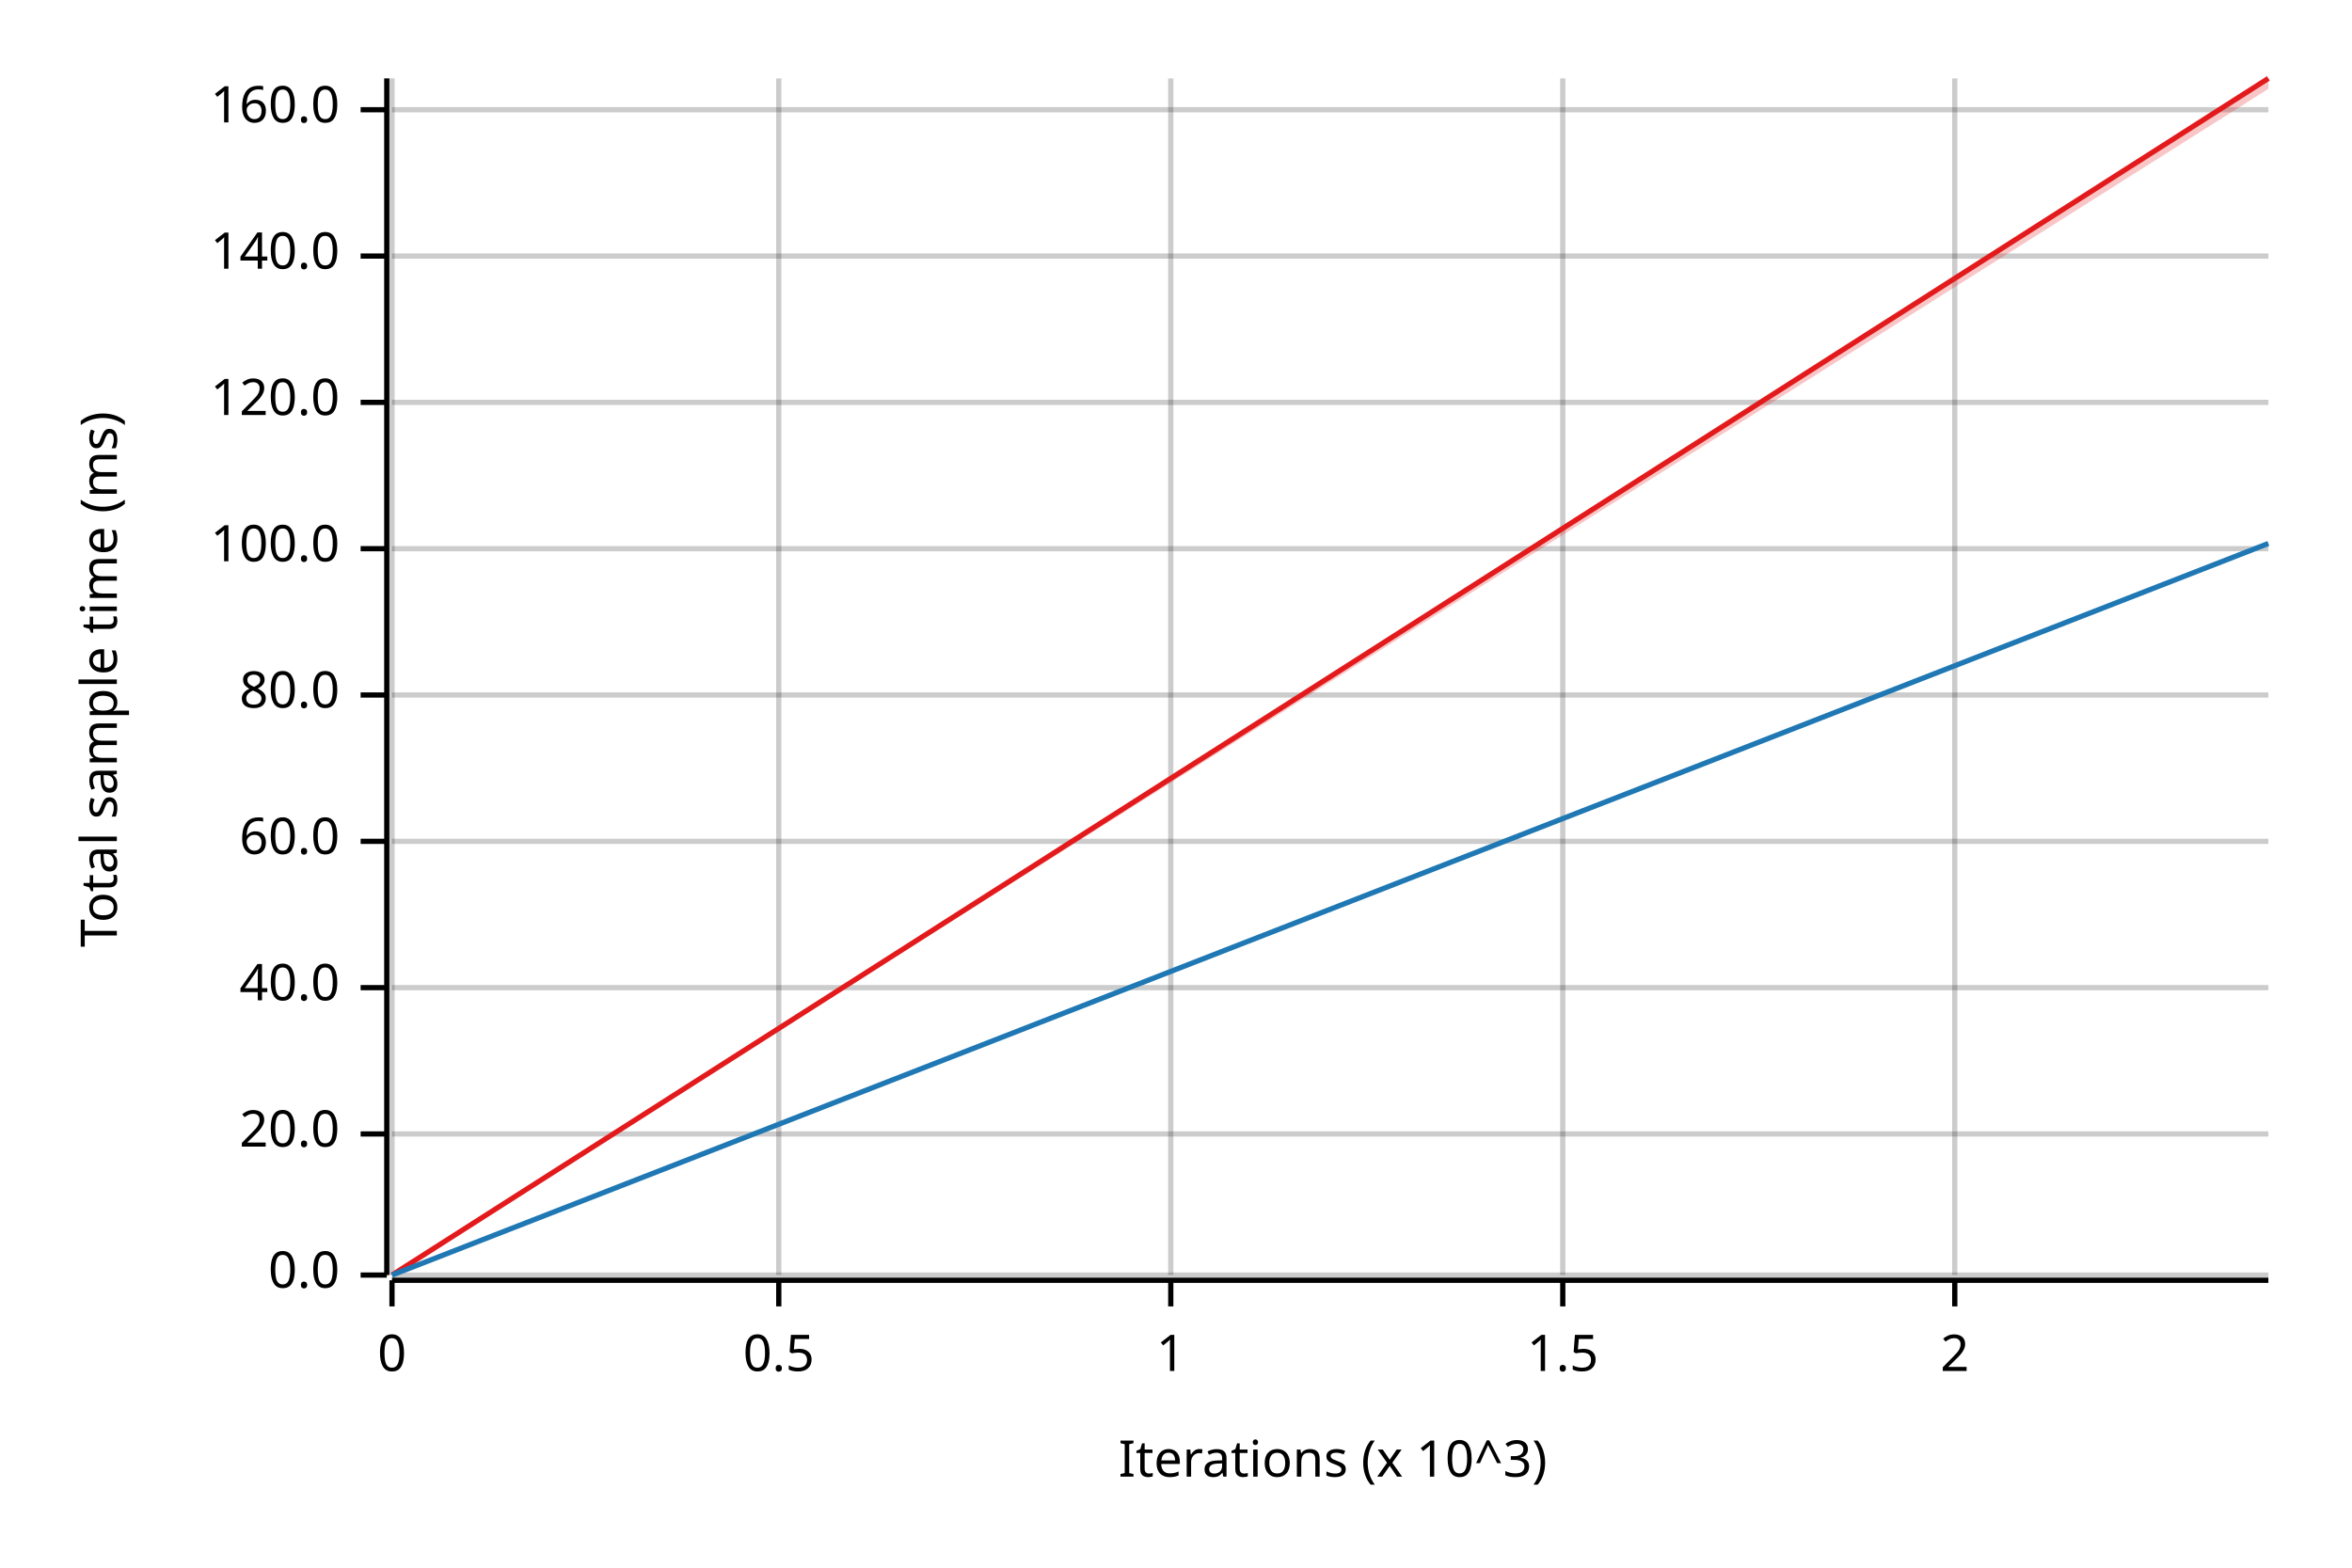
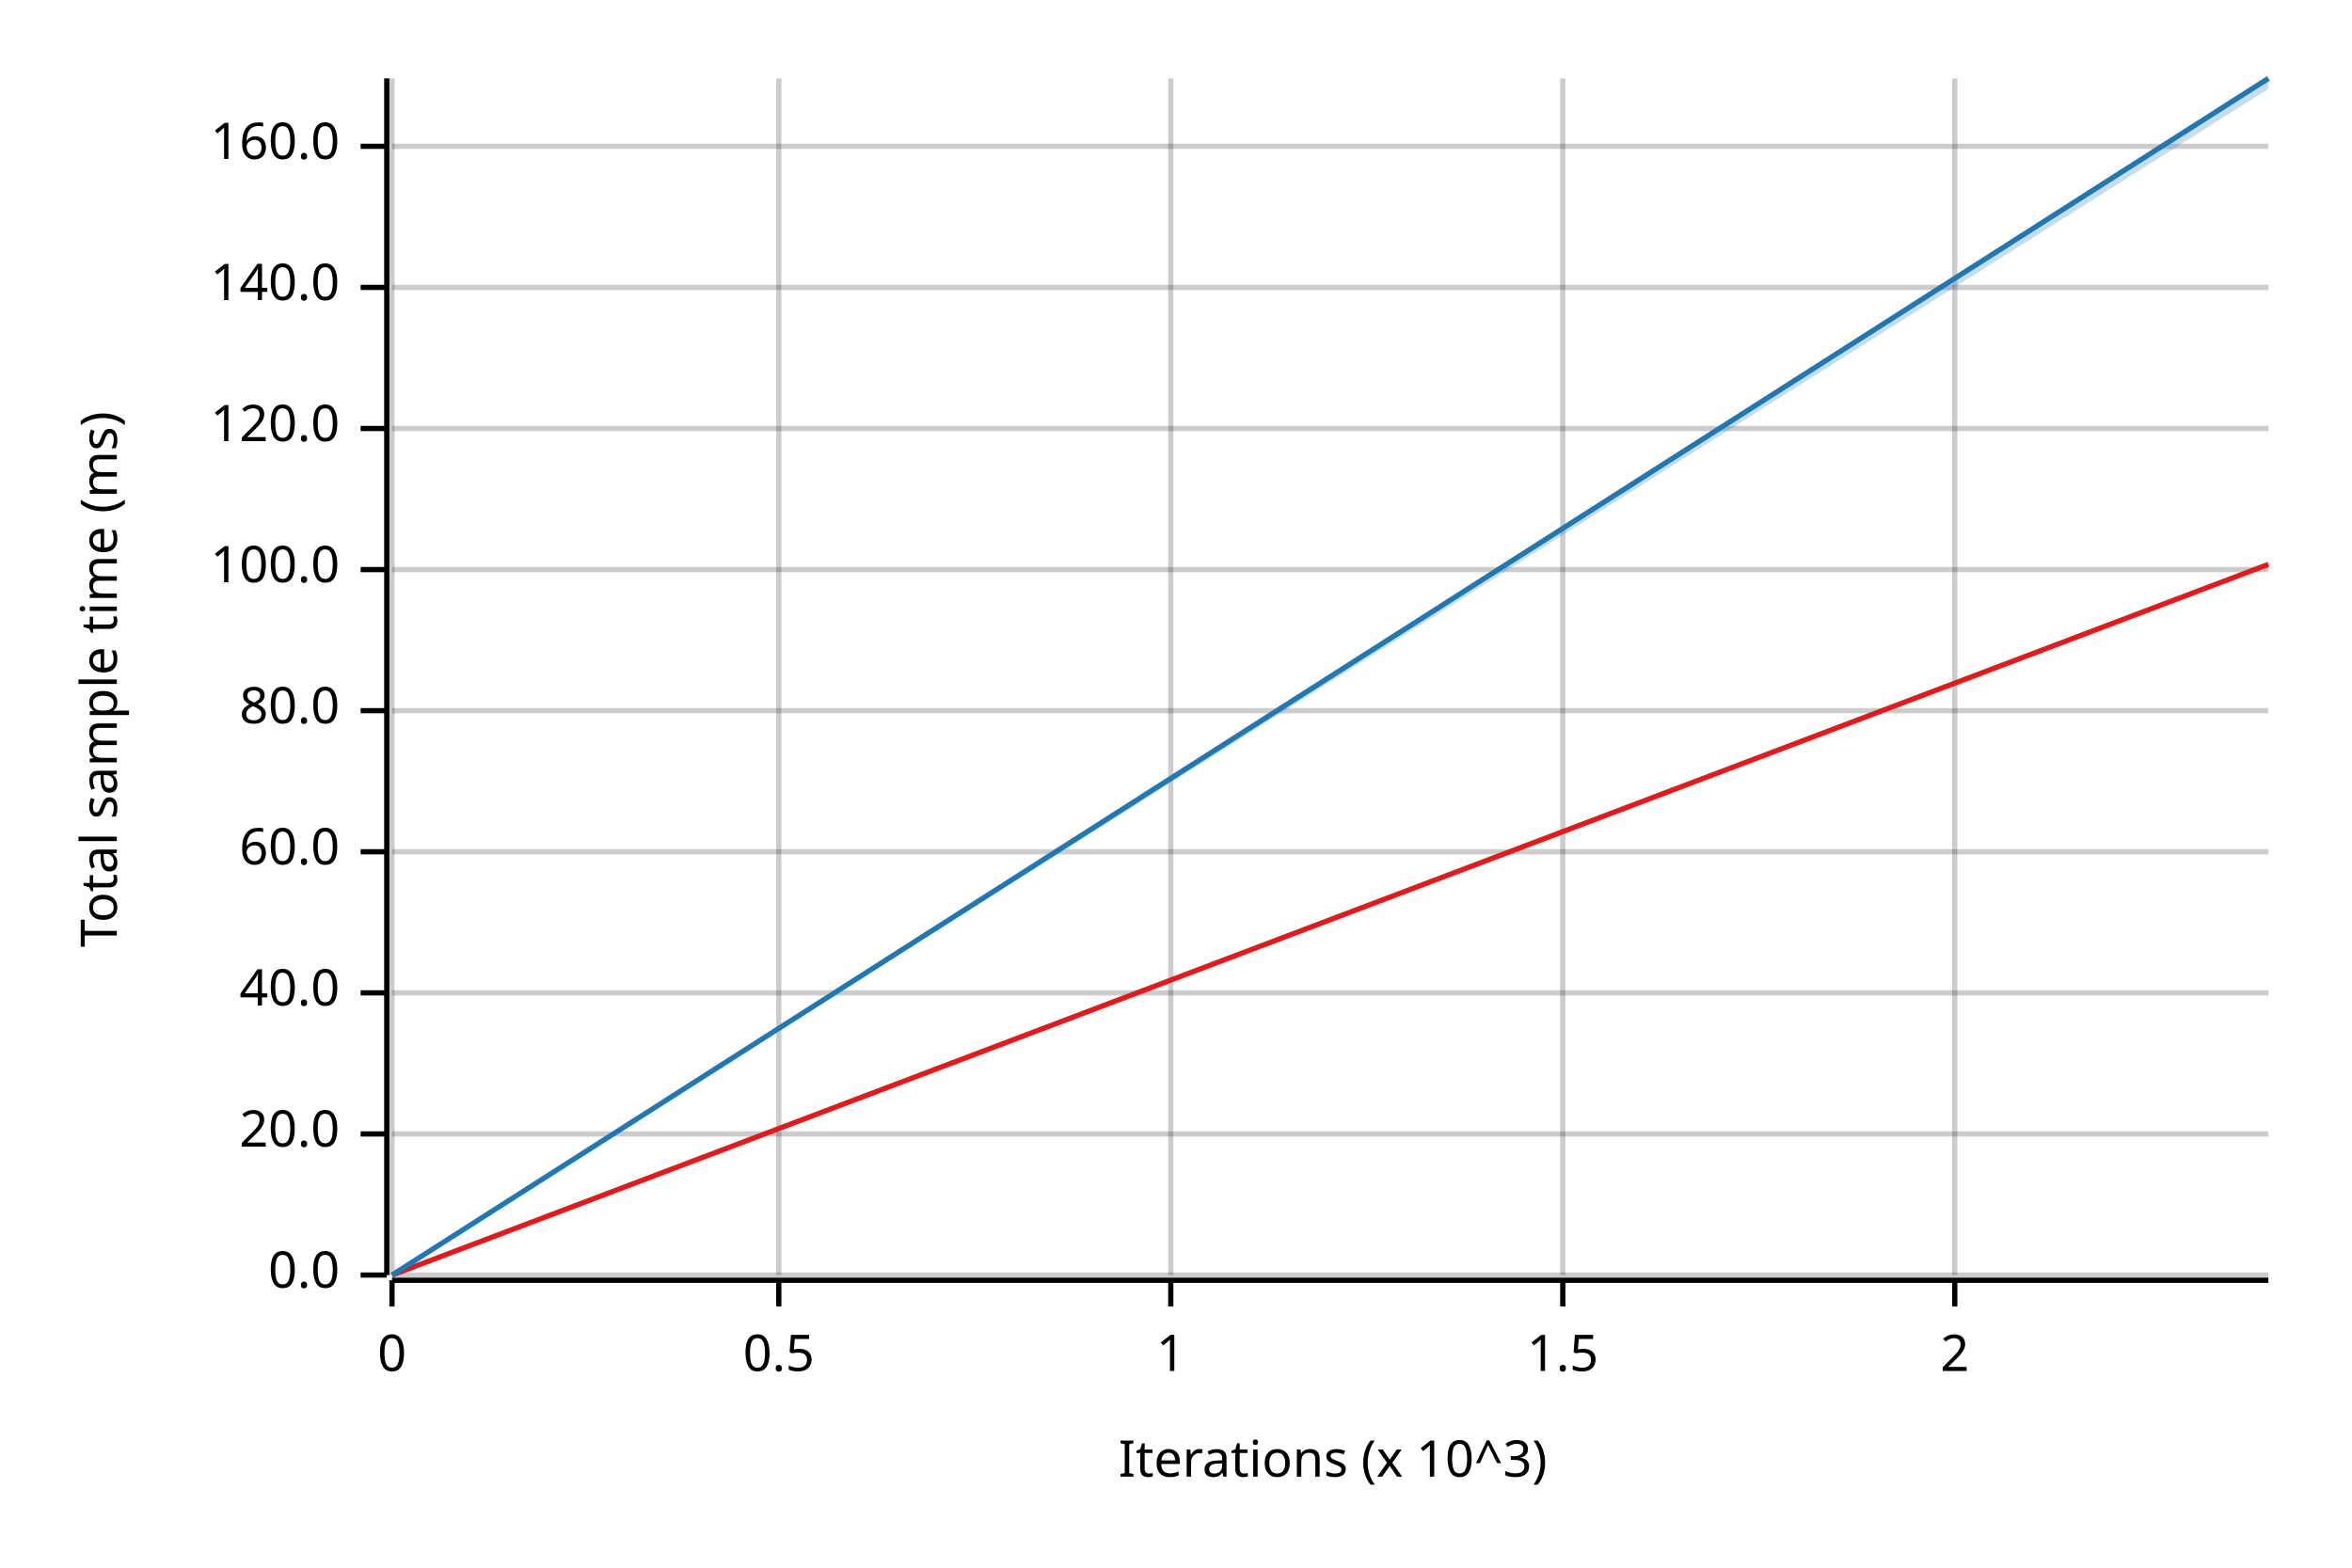
<svg xmlns="http://www.w3.org/2000/svg" width="450" height="300" viewBox="0 0 450 300">
  <text x="15" y="130" dy="0.76em" text-anchor="middle" font-family="sans-serif" font-size="9.677" opacity="1" fill="#000000" transform="rotate(270, 15, 130)">
Total sample time (ms)
</text>
  <text x="255" y="285" dy="-0.5ex" text-anchor="middle" font-family="sans-serif" font-size="9.677" opacity="1" fill="#000000">
Iterations (x 10^3)
</text>
  <line opacity="0.2" stroke="#000000" stroke-width="1" x1="75" y1="244" x2="75" y2="15" />
  <line opacity="0.2" stroke="#000000" stroke-width="1" x1="149" y1="244" x2="149" y2="15" />
  <line opacity="0.2" stroke="#000000" stroke-width="1" x1="224" y1="244" x2="224" y2="15" />
  <line opacity="0.2" stroke="#000000" stroke-width="1" x1="299" y1="244" x2="299" y2="15" />
  <line opacity="0.2" stroke="#000000" stroke-width="1" x1="374" y1="244" x2="374" y2="15" />
  <line opacity="0.2" stroke="#000000" stroke-width="1" x1="75" y1="244" x2="434" y2="244" />
  <line opacity="0.2" stroke="#000000" stroke-width="1" x1="75" y1="217" x2="434" y2="217" />
-   <line opacity="0.2" stroke="#000000" stroke-width="1" x1="75" y1="189" x2="434" y2="189" />
-   <line opacity="0.2" stroke="#000000" stroke-width="1" x1="75" y1="161" x2="434" y2="161" />
-   <line opacity="0.2" stroke="#000000" stroke-width="1" x1="75" y1="133" x2="434" y2="133" />
-   <line opacity="0.2" stroke="#000000" stroke-width="1" x1="75" y1="105" x2="434" y2="105" />
-   <line opacity="0.2" stroke="#000000" stroke-width="1" x1="75" y1="77" x2="434" y2="77" />
-   <line opacity="0.2" stroke="#000000" stroke-width="1" x1="75" y1="49" x2="434" y2="49" />
-   <line opacity="0.2" stroke="#000000" stroke-width="1" x1="75" y1="21" x2="434" y2="21" />
+   <line opacity="0.2" stroke="#000000" stroke-width="1" x1="75" y1="190" x2="434" y2="190" />
+   <line opacity="0.2" stroke="#000000" stroke-width="1" x1="75" y1="163" x2="434" y2="163" />
+   <line opacity="0.2" stroke="#000000" stroke-width="1" x1="75" y1="136" x2="434" y2="136" />
+   <line opacity="0.2" stroke="#000000" stroke-width="1" x1="75" y1="109" x2="434" y2="109" />
+   <line opacity="0.2" stroke="#000000" stroke-width="1" x1="75" y1="82" x2="434" y2="82" />
+   <line opacity="0.2" stroke="#000000" stroke-width="1" x1="75" y1="55" x2="434" y2="55" />
+   <line opacity="0.2" stroke="#000000" stroke-width="1" x1="75" y1="28" x2="434" y2="28" />
  <polyline fill="none" opacity="1" stroke="#000000" stroke-width="1" points="74,15 74,244 " />
  <text x="65" y="244" dy="0.5ex" text-anchor="end" font-family="sans-serif" font-size="9.677" opacity="1" fill="#000000">
0.0
</text>
  <polyline fill="none" opacity="1" stroke="#000000" stroke-width="1" points="69,244 74,244 " />
  <text x="65" y="217" dy="0.5ex" text-anchor="end" font-family="sans-serif" font-size="9.677" opacity="1" fill="#000000">
20.0
</text>
  <polyline fill="none" opacity="1" stroke="#000000" stroke-width="1" points="69,217 74,217 " />
-   <text x="65" y="189" dy="0.5ex" text-anchor="end" font-family="sans-serif" font-size="9.677" opacity="1" fill="#000000">
+   <text x="65" y="190" dy="0.5ex" text-anchor="end" font-family="sans-serif" font-size="9.677" opacity="1" fill="#000000">
40.0
</text>
-   <polyline fill="none" opacity="1" stroke="#000000" stroke-width="1" points="69,189 74,189 " />
-   <text x="65" y="161" dy="0.5ex" text-anchor="end" font-family="sans-serif" font-size="9.677" opacity="1" fill="#000000">
+   <polyline fill="none" opacity="1" stroke="#000000" stroke-width="1" points="69,190 74,190 " />
+   <text x="65" y="163" dy="0.5ex" text-anchor="end" font-family="sans-serif" font-size="9.677" opacity="1" fill="#000000">
60.0
</text>
-   <polyline fill="none" opacity="1" stroke="#000000" stroke-width="1" points="69,161 74,161 " />
-   <text x="65" y="133" dy="0.5ex" text-anchor="end" font-family="sans-serif" font-size="9.677" opacity="1" fill="#000000">
+   <polyline fill="none" opacity="1" stroke="#000000" stroke-width="1" points="69,163 74,163 " />
+   <text x="65" y="136" dy="0.5ex" text-anchor="end" font-family="sans-serif" font-size="9.677" opacity="1" fill="#000000">
80.0
</text>
-   <polyline fill="none" opacity="1" stroke="#000000" stroke-width="1" points="69,133 74,133 " />
-   <text x="65" y="105" dy="0.5ex" text-anchor="end" font-family="sans-serif" font-size="9.677" opacity="1" fill="#000000">
+   <polyline fill="none" opacity="1" stroke="#000000" stroke-width="1" points="69,136 74,136 " />
+   <text x="65" y="109" dy="0.5ex" text-anchor="end" font-family="sans-serif" font-size="9.677" opacity="1" fill="#000000">
100.0
</text>
-   <polyline fill="none" opacity="1" stroke="#000000" stroke-width="1" points="69,105 74,105 " />
-   <text x="65" y="77" dy="0.5ex" text-anchor="end" font-family="sans-serif" font-size="9.677" opacity="1" fill="#000000">
+   <polyline fill="none" opacity="1" stroke="#000000" stroke-width="1" points="69,109 74,109 " />
+   <text x="65" y="82" dy="0.5ex" text-anchor="end" font-family="sans-serif" font-size="9.677" opacity="1" fill="#000000">
120.0
</text>
-   <polyline fill="none" opacity="1" stroke="#000000" stroke-width="1" points="69,77 74,77 " />
-   <text x="65" y="49" dy="0.5ex" text-anchor="end" font-family="sans-serif" font-size="9.677" opacity="1" fill="#000000">
+   <polyline fill="none" opacity="1" stroke="#000000" stroke-width="1" points="69,82 74,82 " />
+   <text x="65" y="55" dy="0.5ex" text-anchor="end" font-family="sans-serif" font-size="9.677" opacity="1" fill="#000000">
140.0
</text>
-   <polyline fill="none" opacity="1" stroke="#000000" stroke-width="1" points="69,49 74,49 " />
-   <text x="65" y="21" dy="0.5ex" text-anchor="end" font-family="sans-serif" font-size="9.677" opacity="1" fill="#000000">
+   <polyline fill="none" opacity="1" stroke="#000000" stroke-width="1" points="69,55 74,55 " />
+   <text x="65" y="28" dy="0.5ex" text-anchor="end" font-family="sans-serif" font-size="9.677" opacity="1" fill="#000000">
160.0
</text>
-   <polyline fill="none" opacity="1" stroke="#000000" stroke-width="1" points="69,21 74,21 " />
+   <polyline fill="none" opacity="1" stroke="#000000" stroke-width="1" points="69,28 74,28 " />
  <polyline fill="none" opacity="1" stroke="#000000" stroke-width="1" points="75,245 434,245 " />
  <text x="75" y="255" dy="0.76em" text-anchor="middle" font-family="sans-serif" font-size="9.677" opacity="1" fill="#000000">
0
</text>
  <polyline fill="none" opacity="1" stroke="#000000" stroke-width="1" points="75,245 75,250 " />
  <text x="149" y="255" dy="0.76em" text-anchor="middle" font-family="sans-serif" font-size="9.677" opacity="1" fill="#000000">
0.5
</text>
  <polyline fill="none" opacity="1" stroke="#000000" stroke-width="1" points="149,245 149,250 " />
  <text x="224" y="255" dy="0.76em" text-anchor="middle" font-family="sans-serif" font-size="9.677" opacity="1" fill="#000000">
1
</text>
  <polyline fill="none" opacity="1" stroke="#000000" stroke-width="1" points="224,245 224,250 " />
  <text x="299" y="255" dy="0.76em" text-anchor="middle" font-family="sans-serif" font-size="9.677" opacity="1" fill="#000000">
1.5
</text>
  <polyline fill="none" opacity="1" stroke="#000000" stroke-width="1" points="299,245 299,250 " />
  <text x="374" y="255" dy="0.76em" text-anchor="middle" font-family="sans-serif" font-size="9.677" opacity="1" fill="#000000">
2
</text>
  <polyline fill="none" opacity="1" stroke="#000000" stroke-width="1" points="374,245 374,250 " />
-   <polyline fill="none" opacity="1" stroke="#E31A1C" stroke-width="1" points="75,244 434,15 " />
-   <polygon opacity="0.25" fill="#E31A1C" points="75,244 434,17 434,15 " />
-   <polyline fill="none" opacity="1" stroke="#1F78B4" stroke-width="1" points="75,244 434,104 " />
-   <polygon opacity="0.25" fill="#1F78B4" points="75,244 434,104 434,104 " />
+   <polyline fill="none" opacity="1" stroke="#E31A1C" stroke-width="1" points="75,244 434,108 " />
+   <polygon opacity="0.25" fill="#E31A1C" points="75,244 434,108 434,108 " />
+   <polyline fill="none" opacity="1" stroke="#1F78B4" stroke-width="1" points="75,244 434,15 " />
+   <polygon opacity="0.25" fill="#1F78B4" points="75,244 434,17 434,15 " />
</svg>
